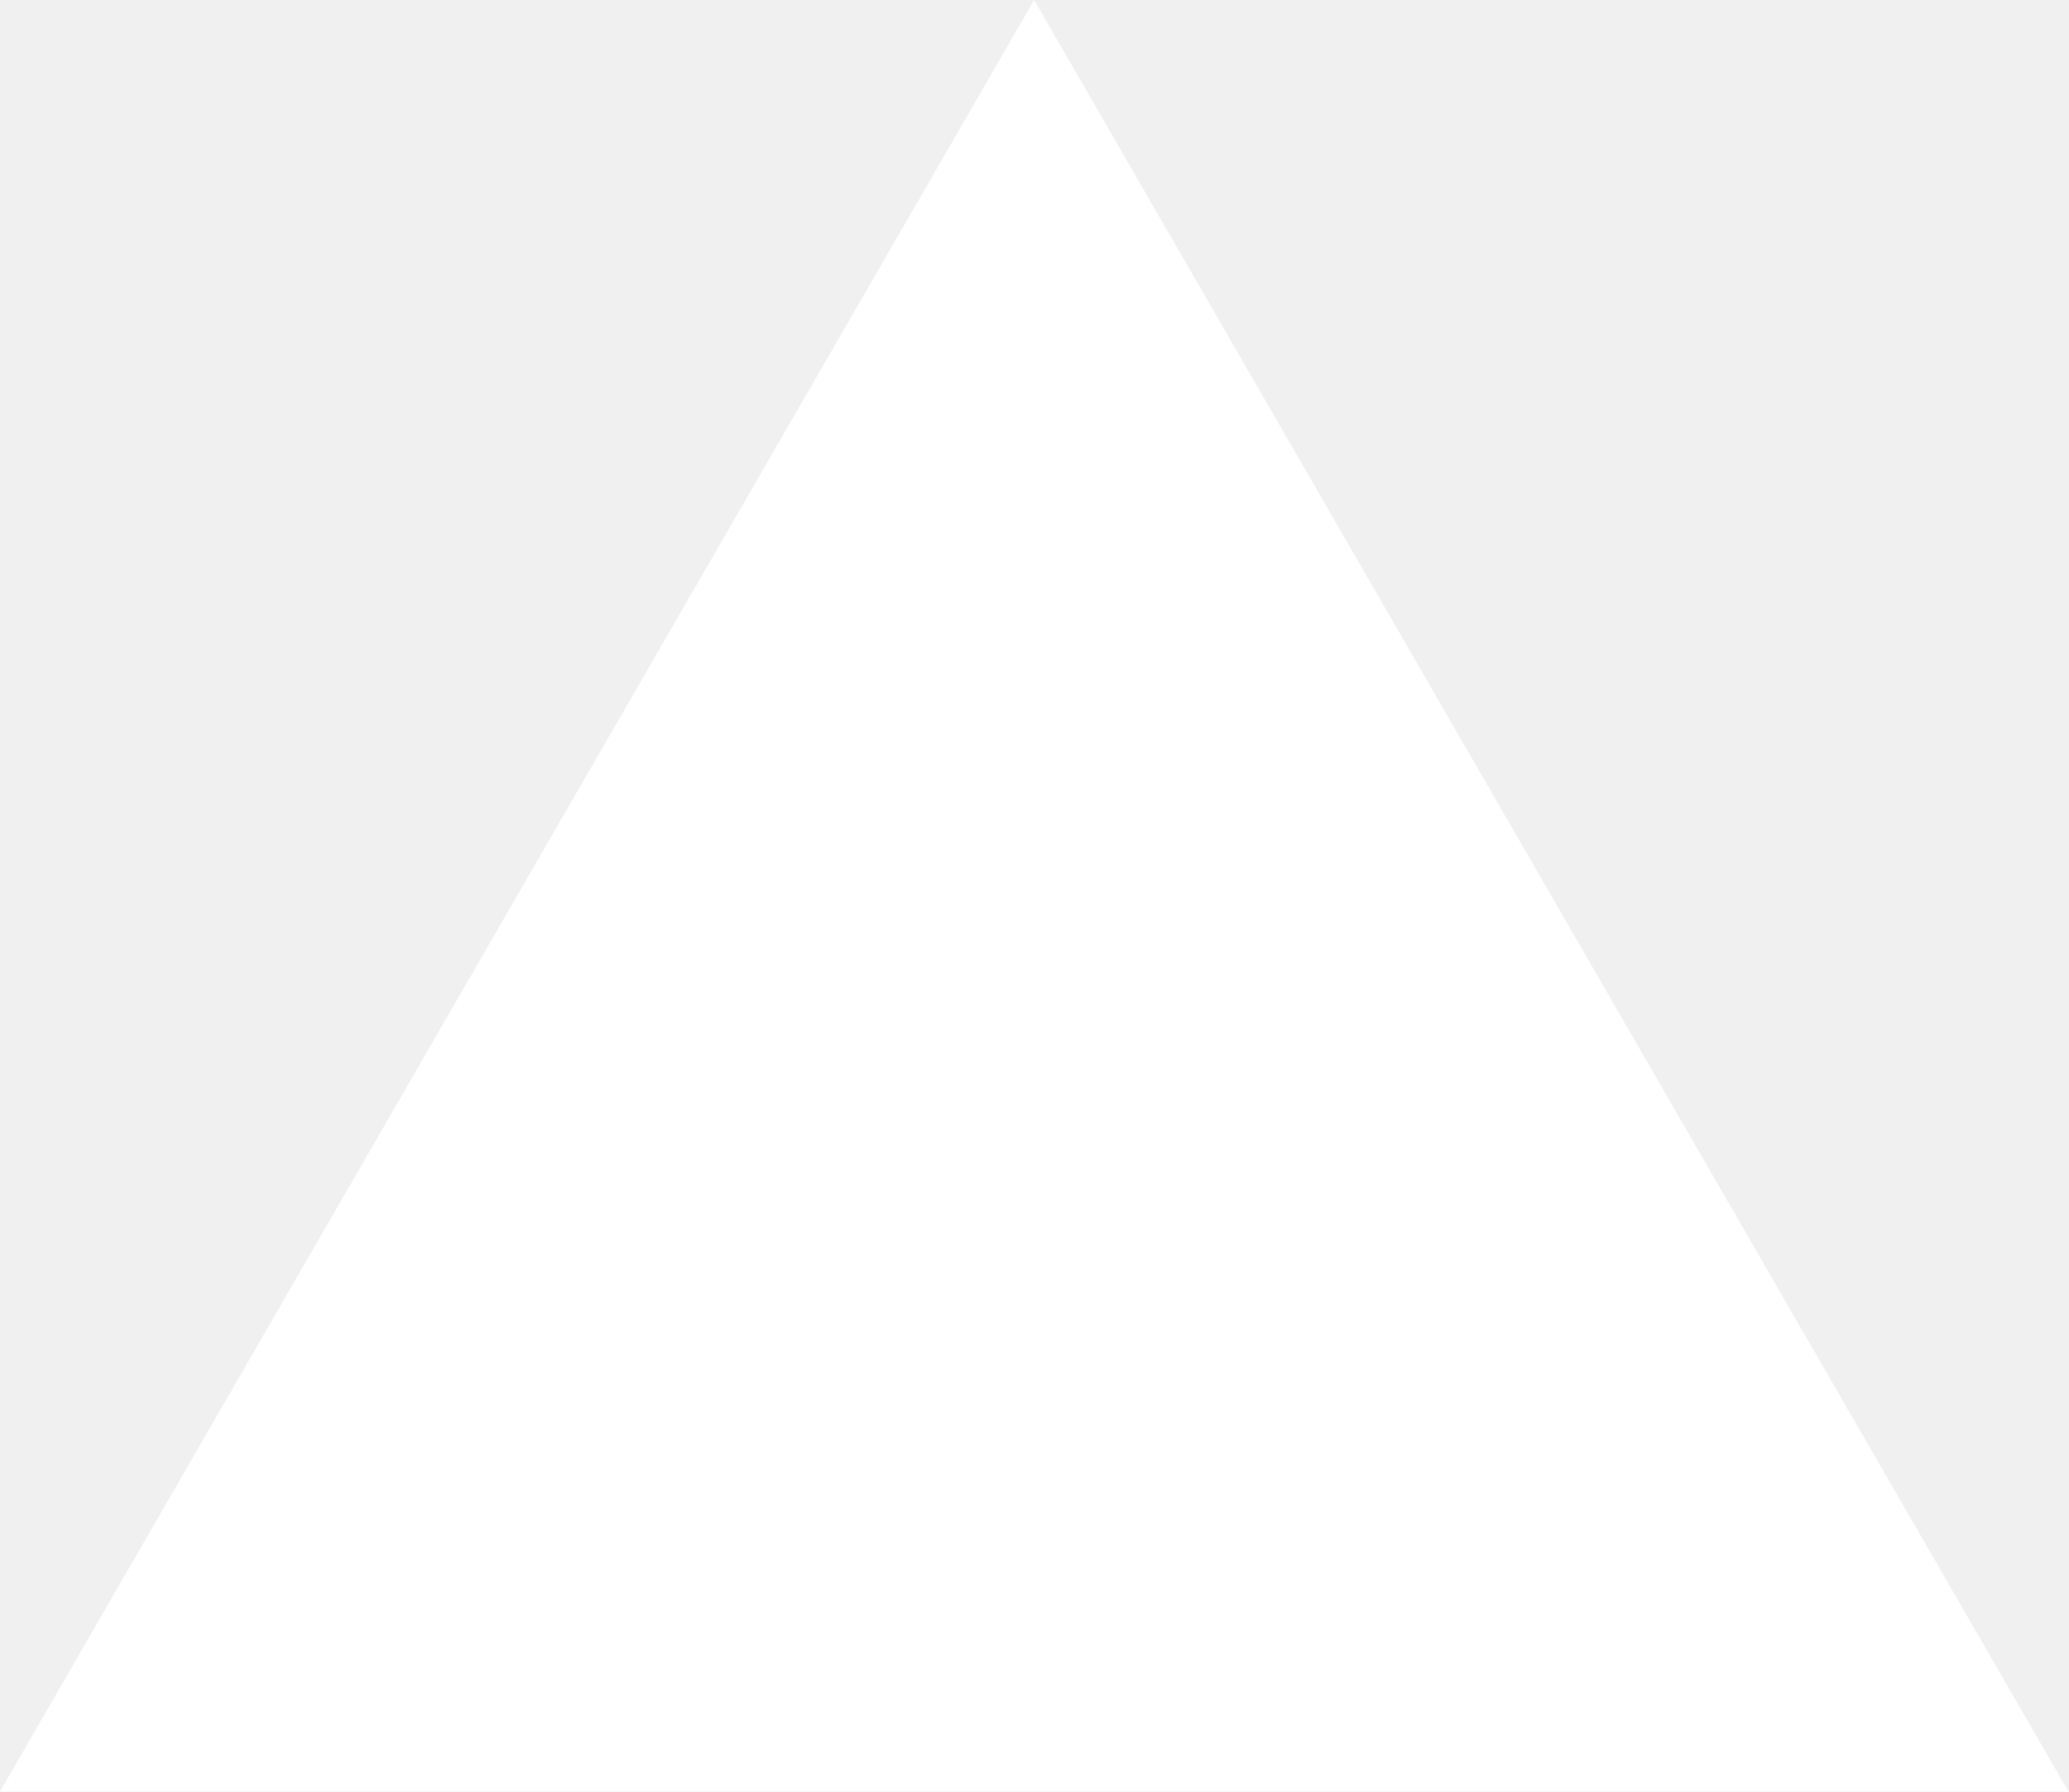
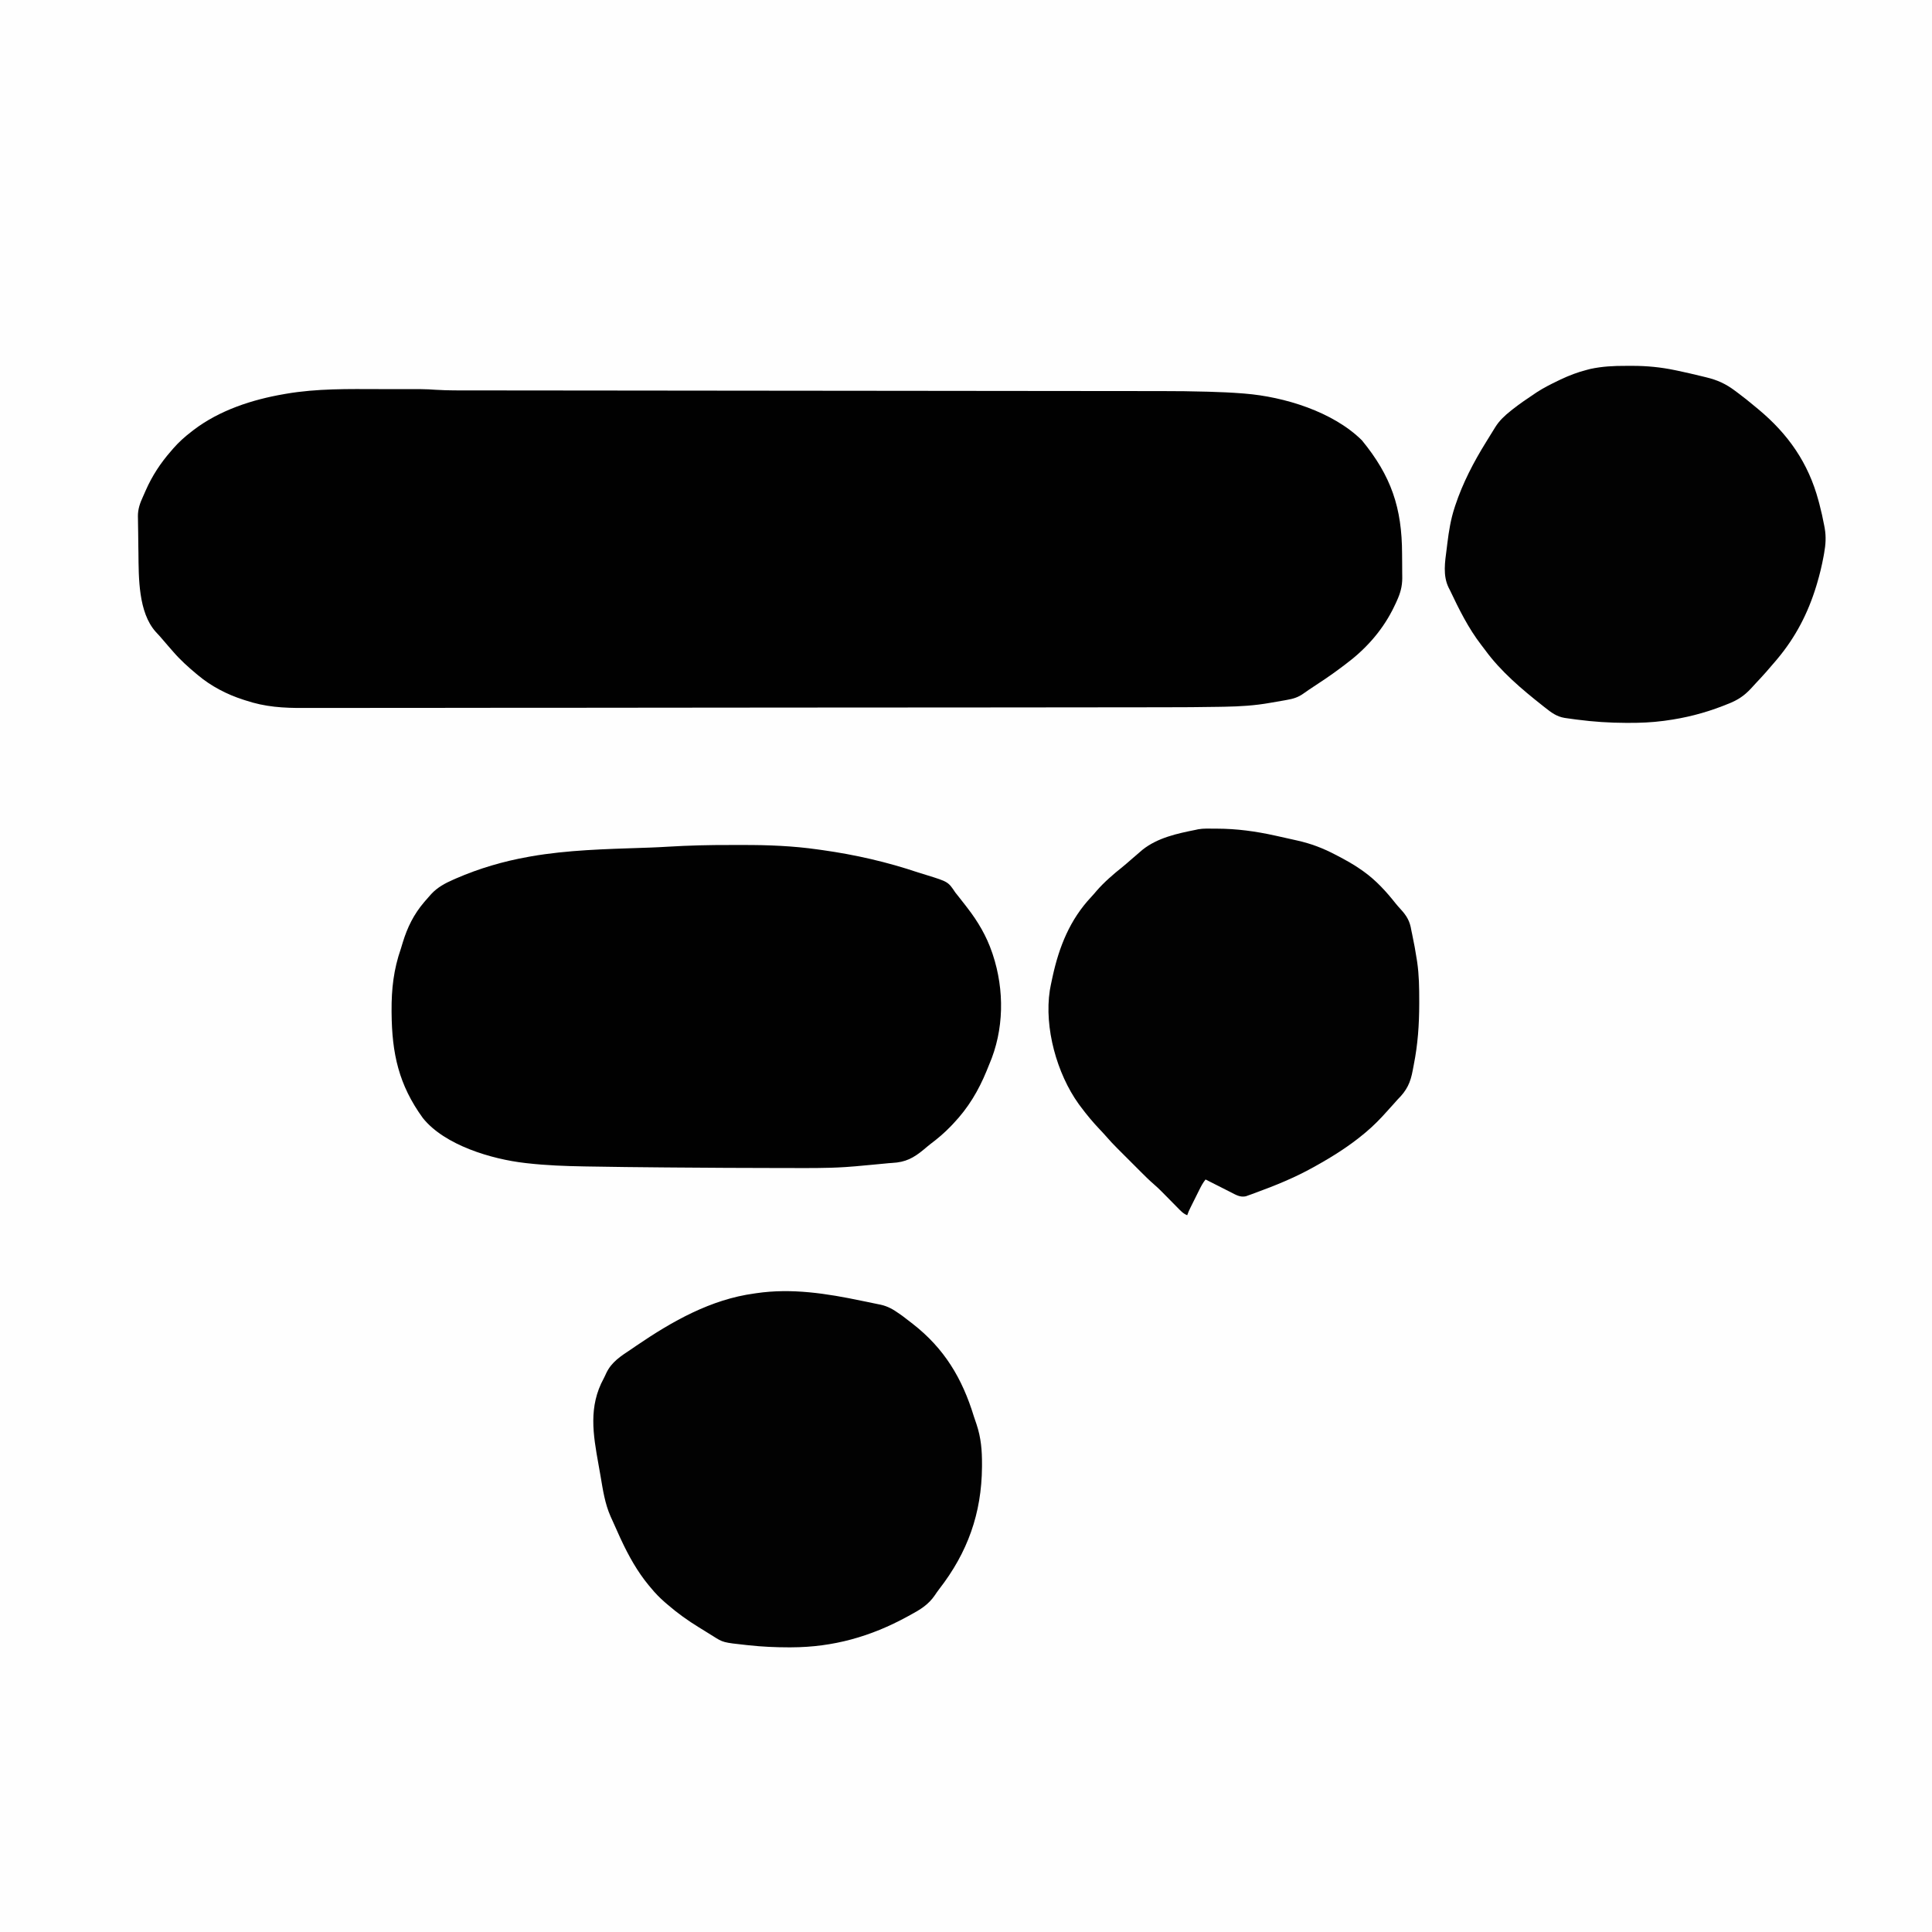
- <svg xmlns="http://www.w3.org/2000/svg" fill="none" viewBox="0 0 1155 1000">
-   <path d="m577.3 0 577.4 1000H0z" fill="#fff" />
+ <svg xmlns="http://www.w3.org/2000/svg" version="1.1" width="2000" height="2000">
+   <path d="M0 0 C660 0 1320 0 2000 0 C2000 660 2000 1320 2000 2000 C1340 2000 680 2000 0 2000 C0 1340 0 680 0 0 Z " fill="#FEFEFE" transform="translate(0,0)" />
+   <path d="M0 0 C4.383 0.011 8.765 0.01 13.148 0.01 C17.432 0.01 21.716 0.016 26 0.023 C28.015 0.026 30.03 0.028 32.045 0.029 C34.864 0.031 37.683 0.04 40.502 0.05 C41.297 0.05 42.093 0.049 42.913 0.049 C47.875 0.076 52.783 0.334 57.733 0.695 C70.669 1.517 83.637 1.348 96.593 1.347 C100.517 1.347 104.442 1.354 108.367 1.36 C115.232 1.369 122.097 1.375 128.963 1.379 C139.173 1.384 149.383 1.395 159.593 1.407 C176.781 1.427 193.969 1.443 211.157 1.456 C234.653 1.474 258.15 1.499 281.646 1.525 C292.608 1.538 303.57 1.55 314.532 1.562 C316.178 1.563 316.178 1.563 317.857 1.565 C343.961 1.593 370.064 1.619 396.167 1.643 C397.309 1.644 398.451 1.646 399.627 1.647 C415.827 1.662 432.027 1.677 448.227 1.692 C467.866 1.711 487.504 1.729 507.142 1.748 C508.85 1.749 508.85 1.749 510.591 1.751 C536.615 1.776 562.639 1.801 588.662 1.83 C590.306 1.831 590.306 1.831 591.983 1.833 C602.931 1.845 613.879 1.857 624.826 1.87 C648.283 1.896 671.739 1.919 695.195 1.938 C712.31 1.951 729.424 1.968 746.538 1.988 C756.68 2 766.822 2.009 776.964 2.014 C783.768 2.018 790.572 2.025 797.377 2.035 C801.234 2.041 805.091 2.045 808.949 2.044 C824.88 2.044 840.794 2.209 856.719 2.669 C857.821 2.701 857.821 2.701 858.945 2.733 C870.298 3.067 881.63 3.538 892.953 4.446 C894.159 4.541 894.159 4.541 895.388 4.638 C936.238 7.941 986.618 23.286 1016.656 52.992 C1046.932 89.91 1058.198 122.807 1058.254 170.68 C1058.259 174.243 1058.297 177.804 1058.342 181.366 C1058.372 184.156 1058.379 186.946 1058.38 189.737 C1058.387 191.676 1058.416 193.615 1058.446 195.553 C1058.401 204.362 1056.487 211.211 1052.828 219.196 C1052.476 219.984 1052.125 220.773 1051.762 221.586 C1050.912 223.461 1050.011 225.298 1049.078 227.133 C1048.742 227.798 1048.405 228.463 1048.058 229.148 C1036.53 251.46 1019.676 269.995 999.565 284.907 C997.854 286.177 996.157 287.464 994.461 288.754 C983.817 296.774 972.687 304.1 961.535 311.388 C959.83 312.527 958.146 313.699 956.496 314.917 C950.762 319.09 945.527 320.63 938.578 321.821 C937.486 322.019 936.394 322.217 935.268 322.421 C932.95 322.832 930.63 323.23 928.308 323.617 C926.062 323.99 923.819 324.378 921.579 324.783 C905.849 327.606 890.401 328.527 874.457 328.795 C872.418 328.833 870.379 328.872 868.34 328.912 C849.147 329.265 829.956 329.354 810.76 329.361 C805.837 329.364 800.914 329.373 795.991 329.381 C786.304 329.395 776.616 329.404 766.928 329.412 C758.872 329.418 750.817 329.427 742.761 329.437 C741.588 329.438 740.415 329.44 739.207 329.441 C736.814 329.444 734.421 329.447 732.028 329.45 C701.298 329.488 670.568 329.514 639.838 329.536 C635.854 329.539 631.87 329.542 627.887 329.545 C577.068 329.584 526.25 329.617 475.432 329.639 C463.282 329.644 451.133 329.649 438.983 329.655 C436.83 329.656 434.676 329.657 432.523 329.657 C387.079 329.678 341.635 329.722 296.192 329.781 C262.951 329.825 229.71 329.864 196.469 329.879 C195.443 329.88 195.443 329.88 194.396 329.88 C179.374 329.887 164.352 329.892 149.329 329.895 C143.286 329.896 137.242 329.897 131.198 329.899 C130.536 329.899 129.875 329.899 129.194 329.899 C107.295 329.905 85.396 329.934 63.497 329.973 C42.165 330.011 20.832 330.024 -0.5 330.01 C-13.157 330.002 -25.813 330.014 -38.47 330.054 C-46.939 330.079 -55.408 330.078 -63.878 330.057 C-68.692 330.045 -73.506 330.045 -78.321 330.075 C-99.774 330.205 -118.649 329.088 -139.172 322.196 C-139.978 321.936 -140.784 321.676 -141.615 321.408 C-158.343 316.013 -174.709 307.526 -188.172 296.196 C-189.032 295.481 -189.032 295.481 -189.909 294.753 C-198.548 287.568 -206.695 280.204 -214.035 271.676 C-215.729 269.709 -217.436 267.756 -219.152 265.809 C-221.993 262.583 -224.782 259.315 -227.566 256.04 C-228.998 254.395 -230.475 252.82 -231.988 251.25 C-250.027 231.036 -249.583 195.261 -249.859 169.633 C-249.893 167.537 -249.927 165.442 -249.963 163.346 C-250.045 158.267 -250.099 153.189 -250.141 148.11 C-250.171 145.24 -250.223 142.372 -250.278 139.503 C-250.302 137.729 -250.325 135.954 -250.348 134.18 C-250.367 133.389 -250.387 132.598 -250.408 131.783 C-250.472 124.217 -248.254 117.967 -245.091 111.174 C-244.146 109.14 -243.261 107.086 -242.379 105.024 C-235.82 90.04 -226.966 76.478 -216.172 64.196 C-215.382 63.273 -214.591 62.35 -213.777 61.399 C-208.091 54.915 -202.018 49.427 -195.172 44.196 C-194.321 43.529 -193.47 42.863 -192.594 42.176 C-165.717 21.777 -132.085 10.852 -99.172 5.196 C-98.455 5.069 -97.738 4.943 -97 4.813 C-64.981 -0.685 -32.366 -0.102 0 0 Z " fill="#010101" transform="translate(393.1719,402.8044)" />
+   <path d="M0 0 C4.368 0.011 8.736 0.005 13.104 -0.007 C39.217 -0.065 64.947 0.935 90.835 4.636 C92.429 4.859 94.024 5.081 95.618 5.304 C129.485 10.076 162.245 17.55 194.684 28.479 C197.543 29.41 200.421 30.269 203.3 31.136 C225.629 38.062 225.629 38.062 233.085 49.261 C233.948 50.365 234.824 51.46 235.71 52.546 C238.092 55.468 240.404 58.435 242.689 61.433 C243.615 62.645 244.545 63.853 245.48 65.058 C256.399 79.136 265.355 94.328 271.085 111.261 C271.31 111.919 271.535 112.578 271.768 113.256 C284.087 150.321 283.504 191.618 268.085 227.261 C267.201 229.434 266.32 231.608 265.444 233.784 C257.021 254.313 246.437 272.094 231.085 288.261 C229.728 289.697 229.728 289.697 228.343 291.163 C221.746 298.02 214.731 303.976 207.125 309.677 C204.843 311.448 202.652 313.307 200.452 315.179 C189.774 324.045 181.525 328.422 167.619 329.122 C165.056 329.262 162.52 329.503 159.968 329.776 C155.588 330.244 151.205 330.645 146.816 331.022 C144.017 331.267 141.219 331.528 138.421 331.792 C136.496 331.969 134.572 332.147 132.647 332.323 C131.401 332.442 131.401 332.442 130.129 332.564 C127.116 332.833 124.103 333.054 121.085 333.261 C120.112 333.328 120.112 333.328 119.119 333.397 C99.22 334.698 79.255 334.416 59.325 334.39 C56.176 334.386 53.027 334.384 49.878 334.382 C13.959 334.361 -21.958 334.148 -57.876 333.855 C-61.657 333.824 -65.438 333.794 -69.219 333.764 C-95.394 333.554 -121.567 333.259 -147.739 332.788 C-148.826 332.769 -149.912 332.751 -151.032 332.731 C-170.78 332.386 -190.408 331.684 -210.04 329.448 C-210.819 329.36 -211.597 329.273 -212.4 329.182 C-246.782 325.267 -295.559 310.874 -318.149 282.69 C-343.163 248.27 -350.211 215.855 -350.54 173.761 C-350.545 173.09 -350.551 172.42 -350.556 171.729 C-350.705 148.981 -348.411 128.793 -340.915 107.261 C-340.268 105.173 -339.631 103.082 -339.005 100.987 C-334.235 85.321 -327.583 71.777 -316.915 59.261 C-316.428 58.689 -315.941 58.117 -315.439 57.527 C-313.929 55.775 -312.397 54.045 -310.853 52.323 C-310.395 51.804 -309.937 51.284 -309.465 50.749 C-303.078 43.824 -295.084 39.555 -286.54 35.823 C-285.673 35.441 -284.806 35.058 -283.912 34.664 C-259.844 24.183 -234.752 16.855 -208.915 12.261 C-207.939 12.084 -206.962 11.908 -205.956 11.727 C-168.256 5.173 -129.224 4.23 -91.051 2.944 C-89.188 2.88 -87.325 2.817 -85.462 2.753 C-84.513 2.721 -83.564 2.689 -82.586 2.656 C-76.601 2.441 -70.625 2.137 -64.648 1.771 C-43.082 0.46 -21.606 -0.057 0 0 Z " fill="#010101" transform="translate(755.915,874.7393)" />
+   <path d="M0 0 C2.022 0.419 4.045 0.828 6.07 1.232 C9.609 1.943 13.141 2.684 16.671 3.437 C17.68 3.638 18.689 3.838 19.728 4.044 C27.247 5.721 32.863 8.993 39.109 13.437 C40.144 14.162 41.179 14.886 42.246 15.633 C45.217 17.88 48.173 20.145 51.109 22.437 C52.032 23.153 52.032 23.153 52.974 23.883 C85.618 49.32 104.197 80.233 116.235 119.664 C117.128 122.499 118.11 125.294 119.097 128.098 C123.7 141.997 124.736 154.905 124.671 169.437 C124.668 170.297 124.665 171.157 124.662 172.042 C124.29 220.071 109.781 260.647 80.285 298.578 C78.777 300.56 77.34 302.597 75.964 304.672 C69.211 314.675 60.606 319.796 50.109 325.437 C49.198 325.937 48.287 326.436 47.349 326.95 C9.441 347.671 -29.44 358.629 -72.704 358.75 C-74.104 358.754 -74.104 358.754 -75.532 358.759 C-89.385 358.769 -103.056 358.113 -116.829 356.625 C-117.611 356.542 -118.393 356.459 -119.2 356.374 C-143.347 353.757 -143.347 353.757 -153.766 347.125 C-154.465 346.695 -155.165 346.266 -155.885 345.823 C-157.409 344.882 -158.929 343.933 -160.444 342.977 C-163.052 341.336 -165.68 339.73 -168.309 338.125 C-179.883 330.99 -190.629 323.355 -200.891 314.437 C-201.867 313.602 -202.843 312.767 -203.848 311.906 C-208.981 307.412 -213.58 302.719 -217.891 297.437 C-218.701 296.477 -219.51 295.517 -220.344 294.527 C-232.103 280.308 -241.11 264.117 -248.891 247.437 C-249.253 246.664 -249.615 245.891 -249.988 245.095 C-252.338 240.044 -254.613 234.964 -256.832 229.854 C-257.797 227.653 -258.798 225.471 -259.805 223.289 C-265.689 210.008 -267.789 195.801 -270.187 181.578 C-270.862 177.577 -271.58 173.586 -272.305 169.594 C-277.977 138.113 -282.838 109.533 -266.907 80.368 C-265.951 78.552 -265.103 76.681 -264.262 74.809 C-258.686 63.228 -249.37 57.413 -238.891 50.437 C-236.933 49.101 -234.976 47.762 -233.02 46.422 C-195.877 21.149 -156.098 -1.454 -110.891 -7.563 C-109.869 -7.715 -109.869 -7.715 -108.826 -7.87 C-72.149 -13.249 -35.889 -7.511 0 0 Z " fill="#020202" transform="translate(891.8911,1346.563)" />
+   <path d="M0 0 C0.696 0.001 1.392 0.002 2.109 0.003 C22.836 0.063 42.276 2.711 62.5 7.188 C63.26 7.355 64.019 7.522 64.802 7.694 C69.977 8.833 75.148 9.987 80.316 11.157 C82.046 11.548 83.776 11.937 85.506 12.324 C99.739 15.518 111.772 20.106 124.75 26.875 C125.645 27.341 125.645 27.341 126.557 27.816 C135.53 32.501 144.267 37.279 152.5 43.188 C153.338 43.783 153.338 43.783 154.193 44.39 C167.026 53.613 177.502 65.079 187.27 77.449 C188.929 79.486 190.604 81.41 192.387 83.332 C198.728 90.247 202.048 95.788 203.5 105.188 C203.805 106.688 204.12 108.187 204.441 109.684 C206.281 118.31 207.86 126.967 209.188 135.688 C209.307 136.463 209.426 137.238 209.549 138.037 C211.523 151.516 211.703 164.905 211.688 178.5 C211.687 179.482 211.686 180.465 211.686 181.477 C211.65 202.84 210.23 223.427 206.049 244.411 C205.686 246.247 205.338 248.087 205.006 249.929 C202.629 262.978 198.892 270.861 189.5 280.188 C187.949 281.908 186.406 283.637 184.875 285.375 C183.417 286.979 181.958 288.583 180.5 290.188 C179.737 291.043 178.974 291.899 178.188 292.781 C171.366 300.432 164.36 307.6 156.5 314.188 C155.995 314.612 155.49 315.036 154.97 315.473 C139.299 328.549 122.315 339.285 104.5 349.188 C103.763 349.602 103.025 350.017 102.266 350.444 C83.075 361.175 62.689 369.471 42.062 377 C40.878 377.439 39.693 377.878 38.473 378.33 C37.369 378.723 36.266 379.115 35.129 379.52 C34.16 379.867 33.192 380.215 32.194 380.573 C26.29 381.919 21.706 378.992 16.574 376.371 C15.827 375.995 15.079 375.619 14.309 375.232 C11.932 374.035 9.56 372.83 7.188 371.625 C5.573 370.81 3.957 369.996 2.342 369.182 C-1.609 367.19 -5.555 365.191 -9.5 363.188 C-12.227 366.539 -14.134 370.182 -16.039 374.035 C-16.365 374.688 -16.692 375.341 -17.028 376.014 C-17.714 377.389 -18.398 378.765 -19.08 380.142 C-20.124 382.249 -21.175 384.352 -22.227 386.455 C-22.894 387.794 -23.56 389.133 -24.227 390.473 C-24.697 391.415 -24.697 391.415 -25.177 392.376 C-26.454 394.96 -27.587 397.448 -28.5 400.188 C-32.682 398.555 -35.445 395.479 -38.516 392.332 C-39.09 391.752 -39.665 391.172 -40.257 390.575 C-42.093 388.721 -43.922 386.861 -45.75 385 C-47.565 383.158 -49.381 381.317 -51.2 379.479 C-52.33 378.337 -53.456 377.193 -54.58 376.046 C-57.401 373.189 -60.286 370.472 -63.329 367.852 C-68.026 363.789 -72.4 359.431 -76.785 355.035 C-78.075 353.747 -78.075 353.747 -79.391 352.432 C-81.198 350.626 -83.004 348.818 -84.809 347.009 C-87.554 344.258 -90.305 341.513 -93.057 338.768 C-94.821 337.003 -96.584 335.238 -98.348 333.473 C-99.161 332.661 -99.975 331.849 -100.813 331.013 C-105.03 326.78 -109.098 322.477 -112.984 317.938 C-114.981 315.632 -117.077 313.429 -119.179 311.219 C-126.12 303.903 -132.482 296.277 -138.5 288.188 C-139.281 287.141 -140.062 286.094 -140.867 285.016 C-163.422 253.642 -176.68 206.019 -170.728 167.362 C-170.083 163.616 -169.305 159.902 -168.5 156.188 C-168.296 155.235 -168.092 154.282 -167.882 153.301 C-161.096 122.128 -149.884 94.122 -127.781 70.621 C-125.876 68.589 -124.089 66.518 -122.312 64.375 C-114.33 55.204 -104.859 47.096 -95.375 39.531 C-92.509 37.195 -89.73 34.783 -86.955 32.341 C-83.827 29.595 -80.666 26.888 -77.5 24.188 C-76.621 23.431 -75.742 22.674 -74.836 21.895 C-59.058 9.348 -38.814 5.03 -19.5 1.188 C-18.698 1.003 -17.895 0.819 -17.068 0.63 C-11.457 -0.336 -5.681 -0.01 0 0 Z " fill="#020202" transform="translate(1257.5,857.8125)" />
+   <path d="M0 0 C2.34 0.011 4.68 0 7.021 -0.013 C21.73 -0.028 36.188 1.387 50.599 4.386 C51.615 4.594 52.631 4.802 53.678 5.016 C62.124 6.789 70.523 8.751 78.905 10.802 C80.31 11.146 81.716 11.487 83.123 11.825 C95.018 14.7 103.529 18.605 113.286 25.948 C114.543 26.886 114.543 26.886 115.826 27.842 C122.021 32.486 128.067 37.253 133.974 42.261 C135.032 43.134 136.09 44.006 137.149 44.878 C168.094 70.59 189.021 100.551 199.474 139.573 C199.774 140.694 200.074 141.815 200.384 142.969 C202.329 150.396 204.021 157.836 205.411 165.386 C205.575 166.267 205.739 167.147 205.907 168.055 C207.478 177.125 206.903 185.069 205.286 194.073 C205.015 195.592 205.015 195.592 204.738 197.142 C202.982 206.671 200.756 215.981 197.974 225.261 C197.695 226.19 197.417 227.119 197.13 228.077 C188.613 256.014 175.749 280.843 156.974 303.261 C156.494 303.836 156.015 304.412 155.521 305.005 C148.757 313.096 141.765 320.974 134.508 328.625 C132.934 330.303 131.396 332.009 129.856 333.718 C122.388 341.822 115.231 346.383 104.974 350.261 C103.494 350.848 102.015 351.435 100.536 352.022 C81.178 359.556 61.56 364.518 40.974 367.261 C40.331 367.348 39.688 367.435 39.026 367.525 C26.926 369.133 14.986 369.622 2.786 369.573 C1.88 369.572 0.974 369.571 0.041 369.57 C-16.805 369.527 -33.315 368.445 -50.026 366.261 C-51.033 366.133 -52.041 366.005 -53.078 365.873 C-55.752 365.524 -58.421 365.152 -61.089 364.761 C-61.827 364.655 -62.565 364.549 -63.325 364.439 C-71.632 363.082 -77.163 358.849 -83.589 353.761 C-84.381 353.139 -85.173 352.516 -85.989 351.875 C-107.602 334.812 -129.548 316.313 -145.801 293.931 C-147.072 292.198 -148.384 290.502 -149.706 288.808 C-162.986 271.575 -172.749 251.858 -182.026 232.261 C-182.507 231.33 -182.988 230.4 -183.484 229.441 C-189.507 216.897 -187.211 203.142 -185.482 189.779 C-185.214 187.696 -184.962 185.613 -184.712 183.528 C-183.194 171.178 -181.204 158.87 -177.339 147.011 C-177.083 146.219 -176.828 145.427 -176.564 144.612 C-168.864 121.373 -157.478 99.485 -144.573 78.747 C-142.963 76.159 -141.37 73.562 -139.776 70.964 C-138.715 69.25 -137.653 67.536 -136.589 65.823 C-136.105 65.036 -135.621 64.249 -135.122 63.438 C-130.814 56.58 -125.501 51.649 -119.214 46.636 C-118.564 46.117 -117.914 45.599 -117.244 45.064 C-110.086 39.425 -102.628 34.279 -95.026 29.261 C-94.007 28.575 -92.987 27.889 -91.937 27.183 C-85.026 22.715 -77.808 19.079 -70.401 15.511 C-69.447 15.051 -68.493 14.59 -67.51 14.116 C-58.713 9.96 -49.776 6.523 -40.339 4.136 C-39.139 3.824 -37.939 3.512 -36.702 3.19 C-24.545 0.562 -12.391 -0.067 0 0 Z " fill="#020202" transform="translate(1683.026,378.7393)" />
</svg>
